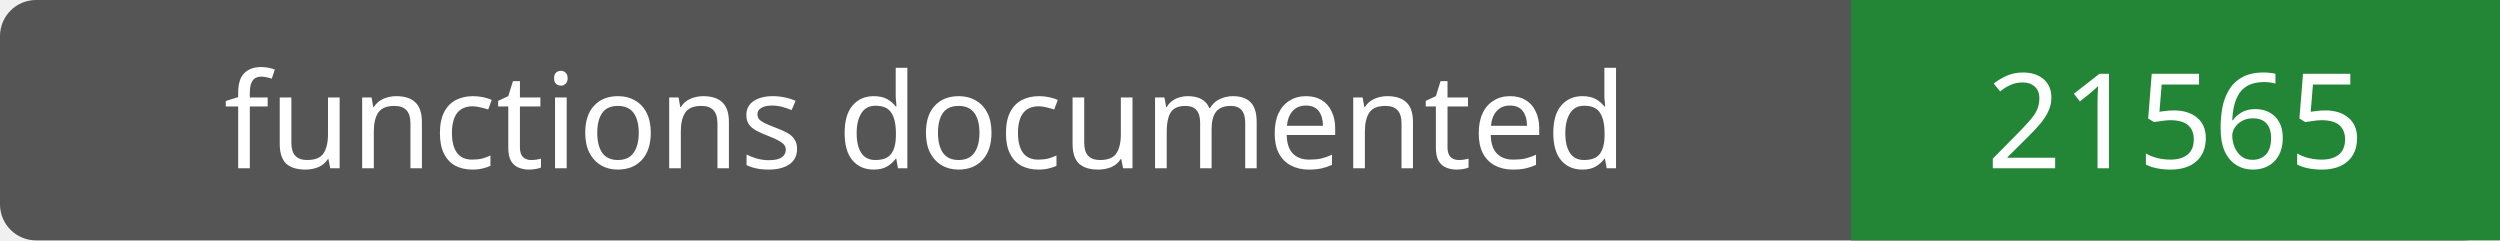
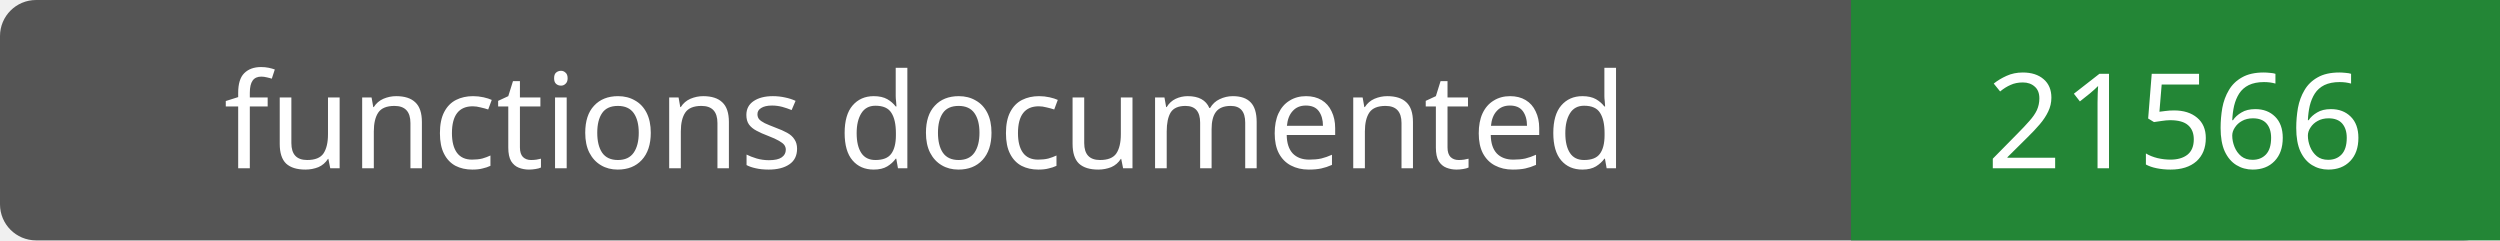
- <svg xmlns="http://www.w3.org/2000/svg" width="208" height="20" role="img" aria-label="functions documented: 21565">
+ <svg xmlns="http://www.w3.org/2000/svg" width="208" height="20" role="img" aria-label="functions documented: 21566">
  <rect width="208" height="20" rx="3" fill="#555" />
  <path fill="#238636" d="M154 0h54v20H154z" />
  <g fill="#fff" text-anchor="middle" font-family="Verdana,sans-serif" font-size="11">
    <text x="77.0" y="14">functions documented</text>
-     <text x="181.0" y="14">21565</text>
+     <text x="181.0" y="14">21566</text>
  </g>
</svg>
